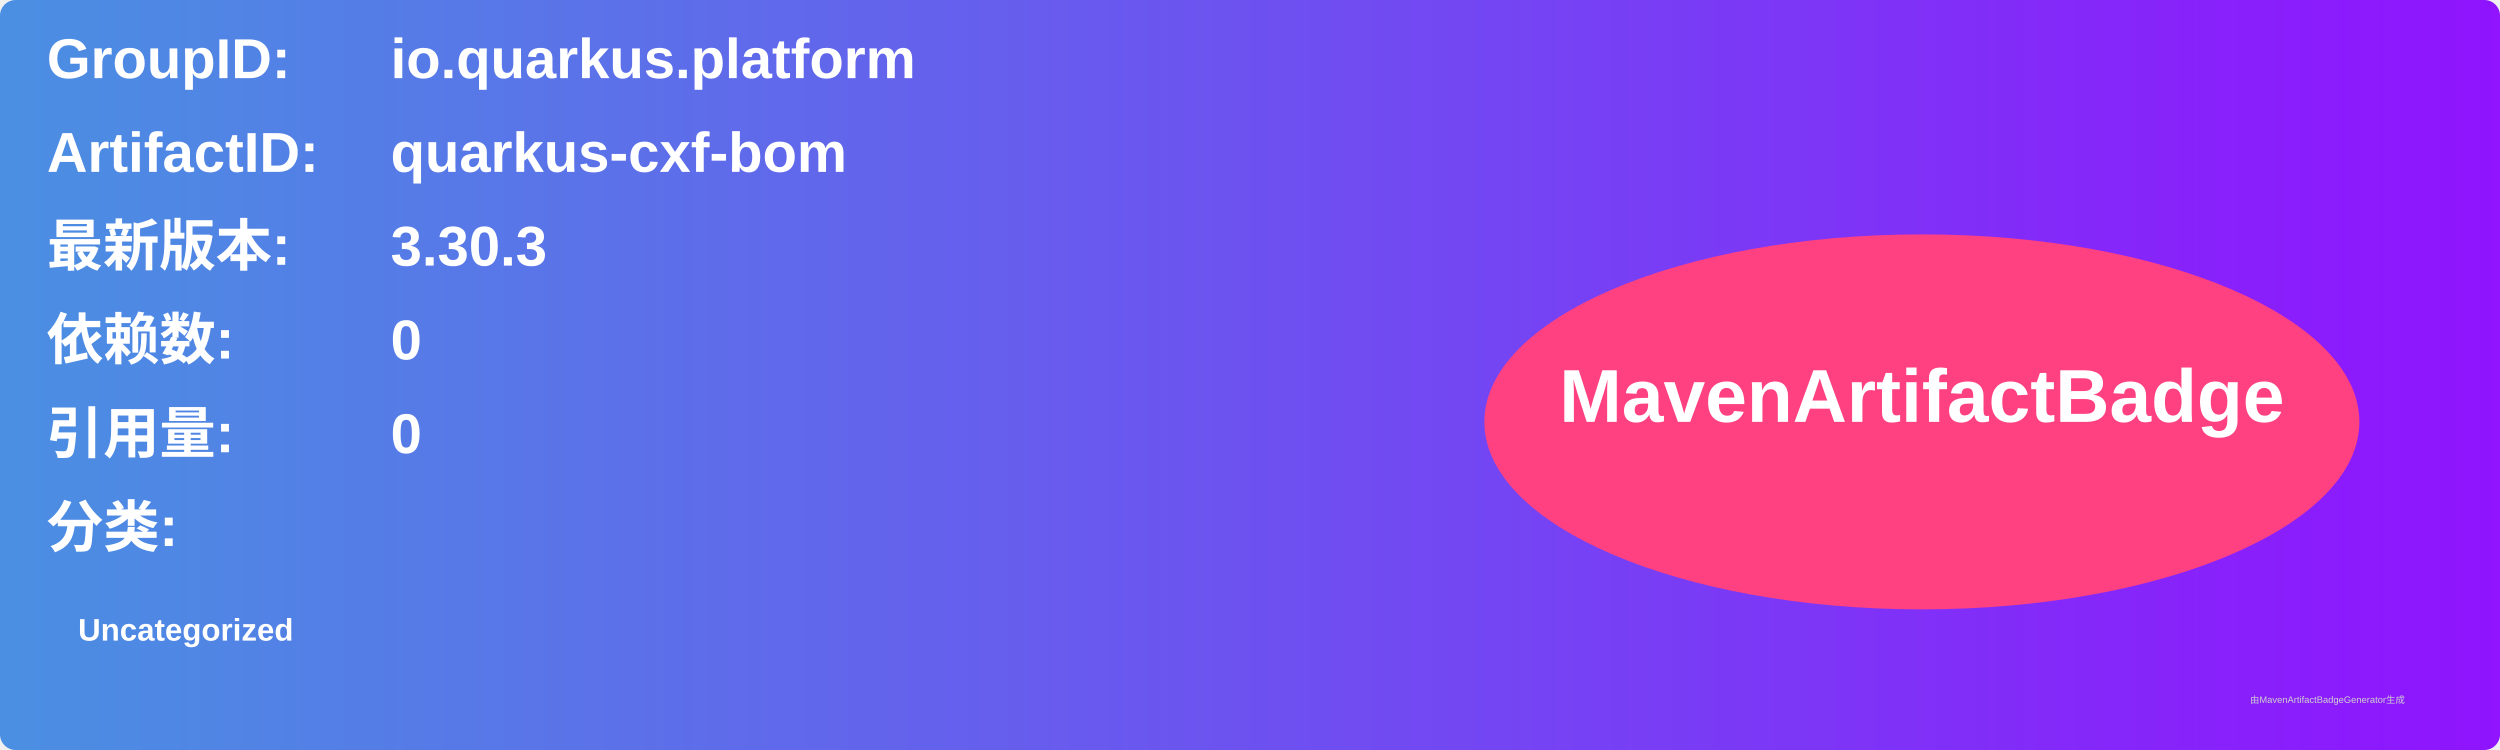
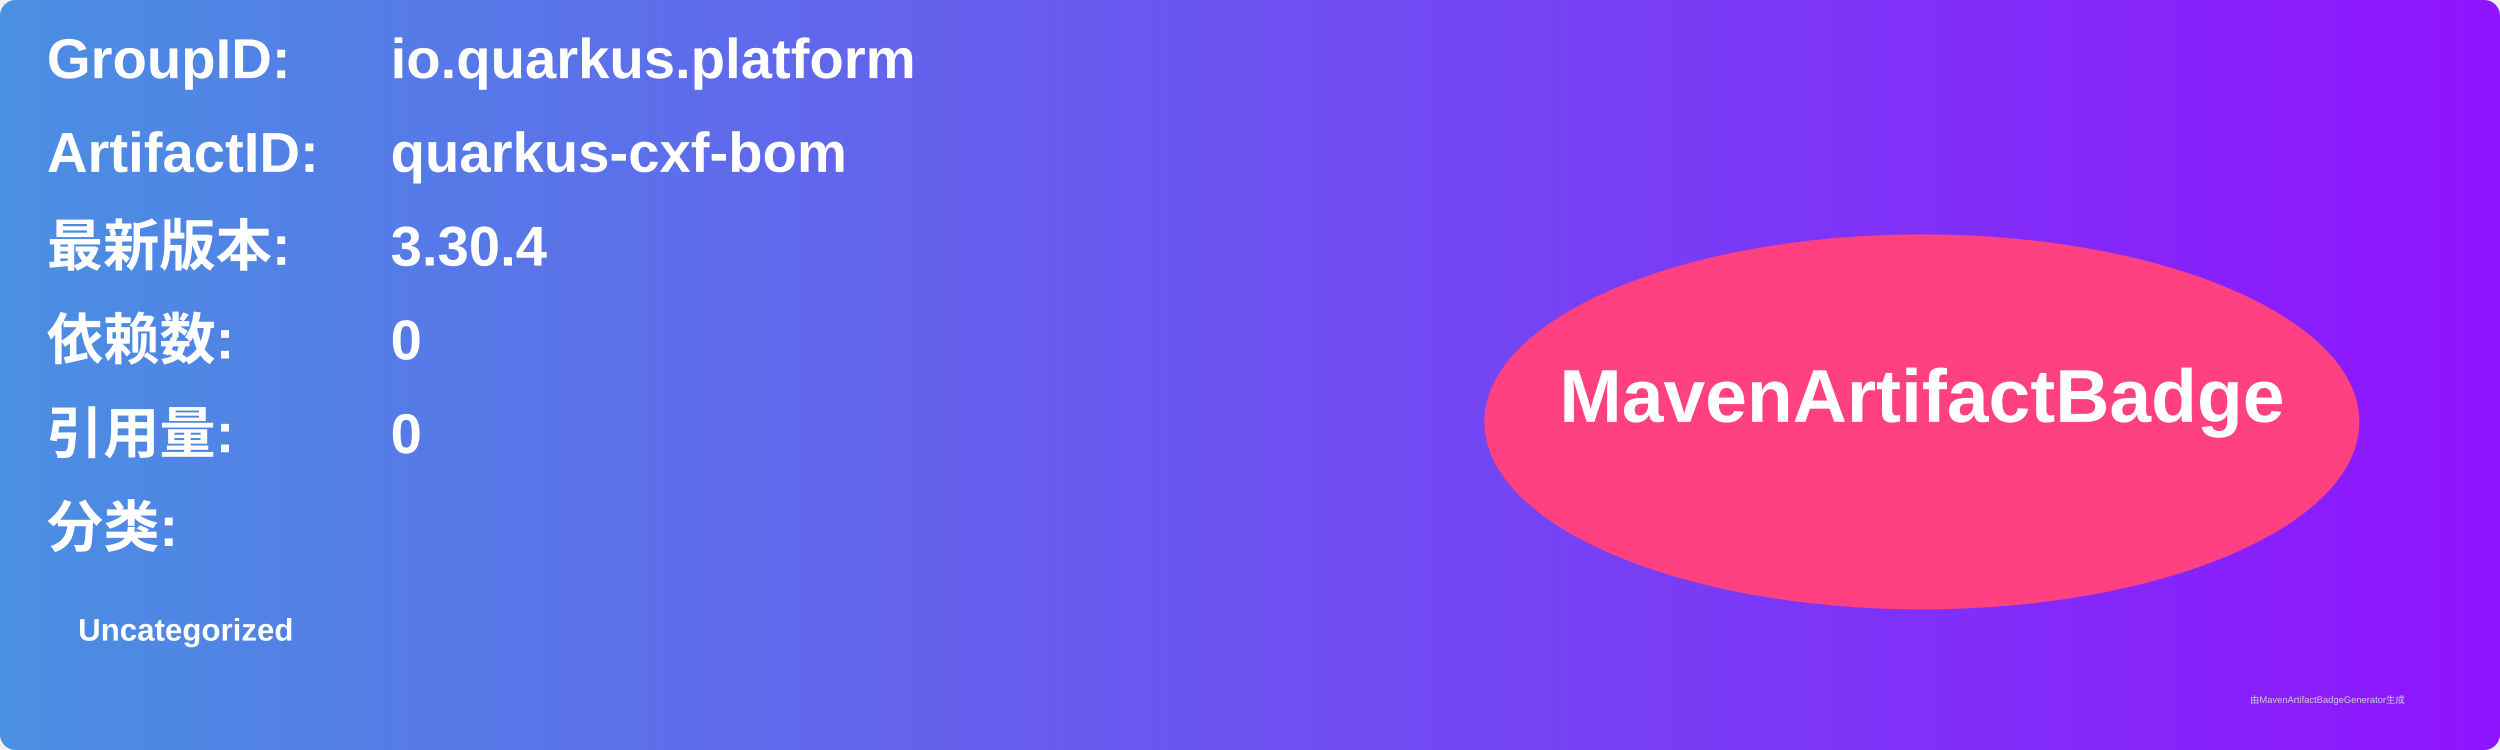
<svg xmlns="http://www.w3.org/2000/svg" width="800" height="240" viewBox="0 0 800 240">
  <linearGradient id="grad" x1="0%" y1="0%" x2="100%" y2="0%">
    <stop offset="0%" stop-color="#4a90e2" />
    <stop offset="100%" stop-color="#9013fe" />
  </linearGradient>
  <rect width="100%" height="100%" rx="5" ry="5" fill="url(#grad)" />
  <g transform="translate(15, 15)">
    <text x="0" y="10" font-family="Arial" font-size="18" fill="white" font-weight="bold" width="260">GroupID:</text>
    <text x="110" y="10" font-family="Arial" font-size="18" fill="white" font-weight="bold" width="460">io.quarkus.platform</text>
    <text x="0" y="40" font-family="Arial" font-size="18" fill="white" font-weight="bold" width="260">ArtifactID:</text>
    <text x="110" y="40" font-family="Arial" font-size="18" fill="white" font-weight="bold" width="460">quarkus-cxf-bom</text>
    <text x="0" y="70" font-family="Arial" font-size="18" fill="white" font-weight="bold">最新版本:</text>
    <text x="110" y="70" font-family="Arial" font-size="18" fill="white" font-weight="bold">
-       <tspan font-weight="bold">3.30.3</tspan>
+       <tspan font-weight="bold">3.30.4</tspan>
    </text>
    <text x="0" y="100" font-family="Arial" font-size="18" fill="white" font-weight="bold">依赖数: </text>
    <text x="110" y="100" font-family="Arial" font-size="18" fill="white">
      <tspan font-weight="bold">0</tspan>
    </text>
    <text x="0" y="130" font-family="Arial" font-size="18" fill="white" font-weight="bold">引用量: </text>
    <text x="110" y="130" font-family="Arial" font-size="18" fill="white">
      <tspan font-weight="bold">0</tspan>
    </text>
    <text x="0" y="160" font-family="Arial" font-size="18" fill="white" font-weight="bold">分类:</text>
    <text x="10" y="190" font-family="Arial" font-size="10" fill="white">
      <tspan font-weight="bold">Uncategorized</tspan>
    </text>
    <ellipse cx="600" cy="120" rx="140" ry="60" fill="#ff4081" />
    <text x="600" y="120" text-anchor="middle" font-family="Arial" font-size="24" fill="white" font-weight="bold">MavenArtifactBadge</text>
  </g>
  <text x="720" y="225" font-family="Arial" font-size="3" fill="#d0d0d0">由MavenArtifactBadgeGenerator生成</text>
</svg>
